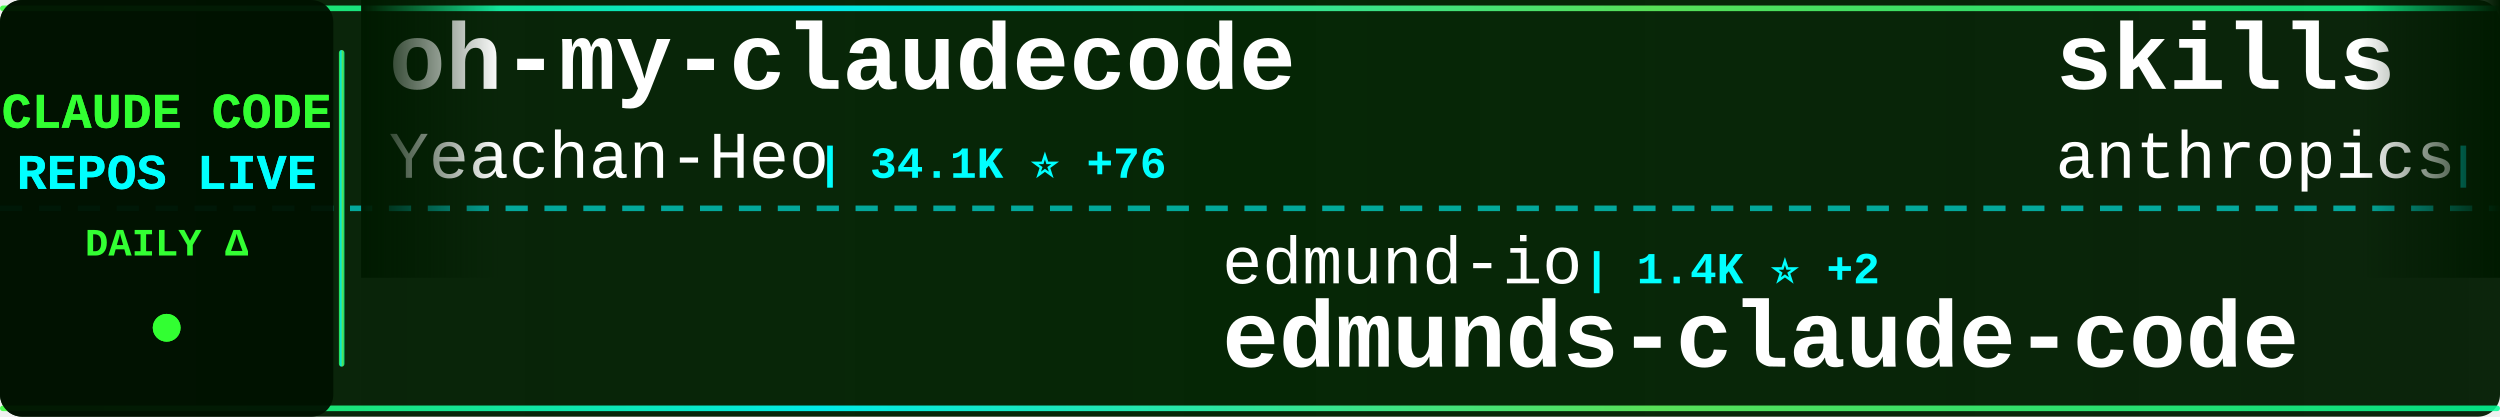
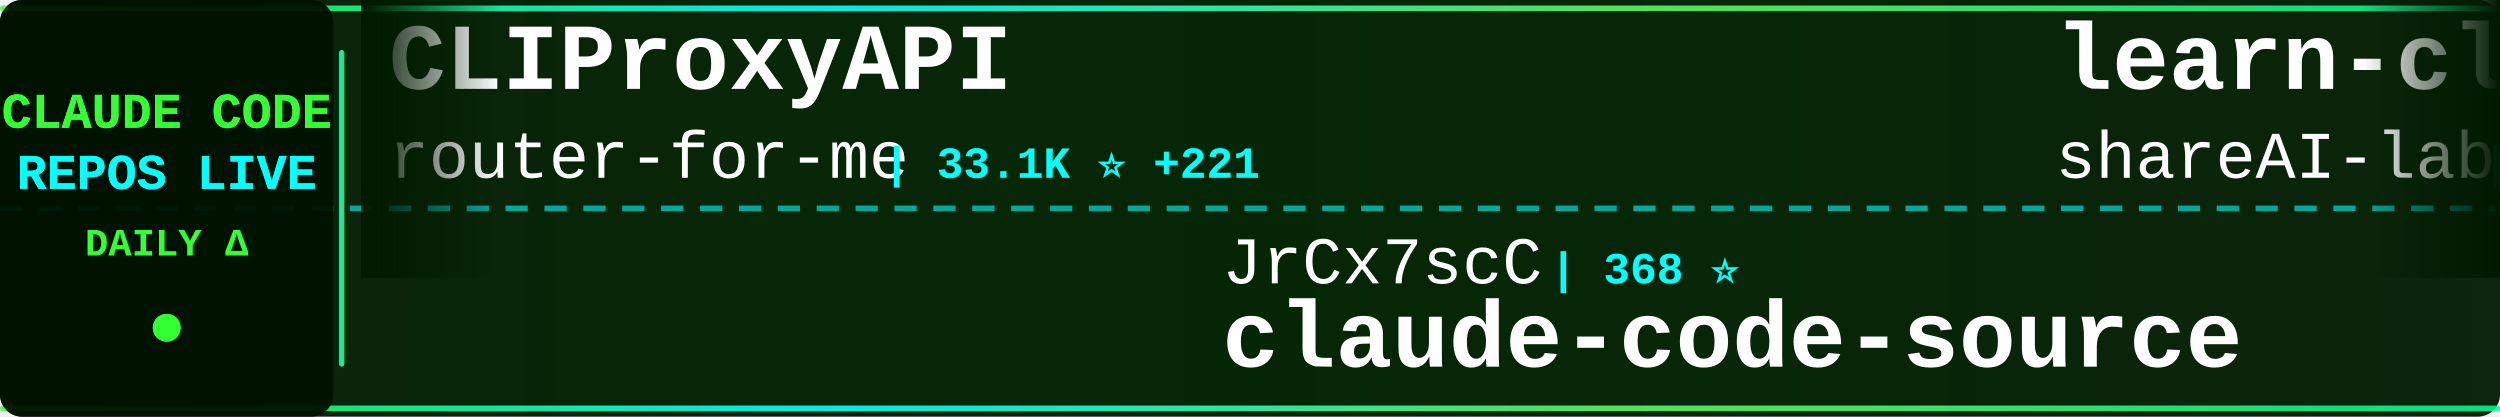
<svg xmlns="http://www.w3.org/2000/svg" width="900" height="150">
  <defs>
    <linearGradient id="tickerBg" x1="0%" y1="0%" x2="100%" y2="0%">
      <stop offset="0%" style="stop-color:#001a00;stop-opacity:0.95" />
      <stop offset="50%" style="stop-color:#002200;stop-opacity:0.98" />
      <stop offset="100%" style="stop-color:#001a00;stop-opacity:0.95" />
    </linearGradient>
    <linearGradient id="borderGrad" x1="0%" y1="0%" x2="100%" y2="0%">
      <stop offset="0%" style="stop-color:#33ff33;stop-opacity:0.85">
        <animate attributeName="stop-opacity" values="0.85;1;0.85" dur="2s" repeatCount="indefinite" />
      </stop>
      <stop offset="33%" style="stop-color:#00ffff;stop-opacity:0.9">
        <animate attributeName="stop-opacity" values="0.9;1;0.9" dur="2.2s" repeatCount="indefinite" />
      </stop>
      <stop offset="66%" style="stop-color:#66ff66;stop-opacity:0.85">
        <animate attributeName="stop-opacity" values="0.85;1;0.85" dur="1.8s" repeatCount="indefinite" />
      </stop>
      <stop offset="100%" style="stop-color:#00ff99;stop-opacity:0.85">
        <animate attributeName="stop-opacity" values="0.85;1;0.85" dur="2s" repeatCount="indefinite" />
      </stop>
    </linearGradient>
    <filter id="textGlow">
      <feGaussianBlur stdDeviation="0.1" result="coloredBlur" />
      <feMerge>
        <feMergeNode in="coloredBlur" />
        <feMergeNode in="SourceGraphic" />
      </feMerge>
    </filter>
    <filter id="metricGlow">
      <feGaussianBlur stdDeviation="0.2" result="coloredBlur" />
      <feMerge>
        <feMergeNode in="coloredBlur" />
        <feMergeNode in="SourceGraphic" />
      </feMerge>
    </filter>
    <linearGradient id="leftFade" x1="0%" y1="0%" x2="100%" y2="0%">
      <stop offset="0%" style="stop-color:#001a00;stop-opacity:1" />
      <stop offset="100%" style="stop-color:#001a00;stop-opacity:0" />
    </linearGradient>
    <linearGradient id="rightFade" x1="0%" y1="0%" x2="100%" y2="0%">
      <stop offset="0%" style="stop-color:#001a00;stop-opacity:0" />
      <stop offset="100%" style="stop-color:#001a00;stop-opacity:1" />
    </linearGradient>
  </defs>
  <rect width="900" height="150" fill="url(#tickerBg)" rx="8" />
  <rect x="0" y="2" width="900" height="2" fill="url(#borderGrad)" rx="1" />
  <rect x="0" y="146" width="900" height="2" fill="url(#borderGrad)" rx="1" />
  <line x1="0" y1="75" x2="900" y2="75" stroke="#00ffff" stroke-width="2" stroke-dasharray="8 6" opacity="0.6" />
  <rect x="0" y="0" width="120" height="150" fill="#001100" opacity="0.95" rx="8" />
  <text x="60" y="46" font-family="'Courier New', monospace" font-size="18" font-weight="bold" fill="#33ff33" text-anchor="middle" filter="url(#textGlow)">
    CLAUDE CODE
  </text>
  <text x="60" y="68" font-family="'Courier New', monospace" font-size="18" font-weight="bold" fill="#00ffff" text-anchor="middle" filter="url(#textGlow)">
    REPOS LIVE
  </text>
  <text x="60" y="92" font-family="'Courier New', monospace" font-size="14" font-weight="bold" fill="#33ff33" text-anchor="middle">
    DAILY Δ
  </text>
  <circle cx="60" cy="118" r="5" fill="#33ff33" filter="url(#metricGlow)">
    <animate attributeName="r" values="4;6;4" dur="1.5s" repeatCount="indefinite" />
    <animate attributeName="opacity" values="0.6;1;0.6" dur="1.5s" repeatCount="indefinite" />
  </circle>
  <rect x="122" y="18" width="2" height="114" fill="url(#borderGrad)" rx="1" />
  <clipPath id="tickerClip">
    <rect x="130" y="0" width="770" height="150" />
  </clipPath>
  <g clip-path="url(#tickerClip)">
    <g id="tickerItems">
      <animateTransform attributeName="transform" attributeType="XML" type="translate" from="0 0" to="-3000 0" dur="54s" repeatCount="indefinite" />
      <g transform="translate(0, 0)">
-         <text x="140" y="32" font-family="'Courier New', monospace" font-size="34" font-weight="bold" fill="#ffffff">oh-my-claudecode</text>
-         <text x="140" y="64" font-family="'Courier New', monospace" font-size="24" font-weight="normal" fill="#ffffff" opacity="1.0">Yeachan-Heo</text>
-         <text x="294" y="64" font-family="'Courier New', monospace" font-size="16" font-weight="bold" fill="#00ffff"> | 34.1K ⭐ +76</text>
+         <text x="140" y="32" font-family="'Courier New', monospace" font-size="34" font-weight="bold" fill="#ffffff">CLIProxyAPI</text>
+         <text x="140" y="64" font-family="'Courier New', monospace" font-size="24" font-weight="normal" fill="#ffffff" opacity="1.0">router-for-me</text>
+         <text x="318" y="64" font-family="'Courier New', monospace" font-size="16" font-weight="bold" fill="#00ffff"> | 33.1K ⭐ +221</text>
      </g>
      <g transform="translate(300, 0)">
-         <text x="140" y="102" font-family="'Courier New', monospace" font-size="24" font-weight="normal" fill="#ffffff" opacity="1.0">edmund-io</text>
-         <text x="270" y="102" font-family="'Courier New', monospace" font-size="16" font-weight="bold" fill="#00ffff"> | 1.4K ⭐ +2</text>
-         <text x="140" y="132" font-family="'Courier New', monospace" font-size="34" font-weight="bold" fill="#ffffff">edmunds-claude-code</text>
+         <text x="140" y="102" font-family="'Courier New', monospace" font-size="24" font-weight="normal" fill="#ffffff" opacity="1.0">JrCx7scC</text>
+         <text x="258" y="102" font-family="'Courier New', monospace" font-size="16" font-weight="bold" fill="#00ffff"> | 368 ⭐</text>
+         <text x="140" y="132" font-family="'Courier New', monospace" font-size="34" font-weight="bold" fill="#ffffff">claude-code-source</text>
      </g>
      <g transform="translate(600, 0)">
-         <text x="140" y="32" font-family="'Courier New', monospace" font-size="34" font-weight="bold" fill="#ffffff">skills</text>
-         <text x="140" y="64" font-family="'Courier New', monospace" font-size="24" font-weight="normal" fill="#ffffff" opacity="1.0">anthropics</text>
-         <text x="282" y="64" font-family="'Courier New', monospace" font-size="16" font-weight="bold" fill="#00ffff"> | 136.2K ⭐ +519</text>
+         <text x="140" y="32" font-family="'Courier New', monospace" font-size="34" font-weight="bold" fill="#ffffff">learn-claude-code</text>
+         <text x="140" y="64" font-family="'Courier New', monospace" font-size="24" font-weight="normal" fill="#ffffff" opacity="1.0">shareAI-lab</text>
+         <text x="294" y="64" font-family="'Courier New', monospace" font-size="16" font-weight="bold" fill="#00ffff"> | 61.0K ⭐ +161</text>
      </g>
      <g transform="translate(900, 0)">
-         <text x="140" y="102" font-family="'Courier New', monospace" font-size="24" font-weight="normal" fill="#ffffff" opacity="1.0">Hyper66666</text>
-         <text x="282" y="102" font-family="'Courier New', monospace" font-size="16" font-weight="bold" fill="#00ffff"> | 214 ⭐</text>
-         <text x="140" y="132" font-family="'Courier New', monospace" font-size="34" font-weight="bold" fill="#ffffff">claude-code-sourcemap</text>
+         <text x="140" y="102" font-family="'Courier New', monospace" font-size="24" font-weight="normal" fill="#ffffff" opacity="1.0">https-deeplearning-ai</text>
+         <text x="414" y="102" font-family="'Courier New', monospace" font-size="16" font-weight="bold" fill="#00ffff"> | 512 ⭐ +2</text>
+         <text x="140" y="132" font-family="'Courier New', monospace" font-size="34" font-weight="bold" fill="#ffffff">sc-claude-code-files</text>
      </g>
      <g transform="translate(1200, 0)">
-         <text x="140" y="32" font-family="'Courier New', monospace" font-size="34" font-weight="bold" fill="#ffffff">everything-claude-code</text>
-         <text x="140" y="64" font-family="'Courier New', monospace" font-size="24" font-weight="normal" fill="#ffffff" opacity="1.0">affaan-m</text>
-         <text x="258" y="64" font-family="'Courier New', monospace" font-size="16" font-weight="bold" fill="#00ffff"> | 185.4K ⭐ +1.1K</text>
+         <text x="140" y="32" font-family="'Courier New', monospace" font-size="34" font-weight="bold" fill="#ffffff">claude-code-infrastructu...</text>
+         <text x="140" y="64" font-family="'Courier New', monospace" font-size="24" font-weight="normal" fill="#ffffff" opacity="1.0">diet103</text>
+         <text x="246" y="64" font-family="'Courier New', monospace" font-size="16" font-weight="bold" fill="#00ffff"> | 9.6K ⭐ +8</text>
      </g>
      <g transform="translate(1500, 0)">
-         <text x="140" y="102" font-family="'Courier New', monospace" font-size="24" font-weight="normal" fill="#ffffff" opacity="1.0">SeemSeam</text>
-         <text x="258" y="102" font-family="'Courier New', monospace" font-size="16" font-weight="bold" fill="#00ffff"> | 2.7K ⭐ +85</text>
-         <text x="140" y="132" font-family="'Courier New', monospace" font-size="34" font-weight="bold" fill="#ffffff">claude_codex_bridge</text>
+         <text x="140" y="102" font-family="'Courier New', monospace" font-size="24" font-weight="normal" fill="#ffffff" opacity="1.0">frankbria</text>
+         <text x="270" y="102" font-family="'Courier New', monospace" font-size="16" font-weight="bold" fill="#00ffff"> | 9.2K ⭐ +14</text>
+         <text x="140" y="132" font-family="'Courier New', monospace" font-size="34" font-weight="bold" fill="#ffffff">ralph-claude-code</text>
      </g>
      <g transform="translate(1800, 0)">
+         <text x="140" y="32" font-family="'Courier New', monospace" font-size="34" font-weight="bold" fill="#ffffff">cc-switch</text>
+         <text x="140" y="64" font-family="'Courier New', monospace" font-size="24" font-weight="normal" fill="#ffffff" opacity="1.0">farion1231</text>
+         <text x="282" y="64" font-family="'Courier New', monospace" font-size="16" font-weight="bold" fill="#00ffff"> | 73.4K ⭐ +828</text>
+       </g>
+       <g transform="translate(2100, 0)">
+         <text x="140" y="102" font-family="'Courier New', monospace" font-size="24" font-weight="normal" fill="#ffffff" opacity="1.0">wshobson</text>
+         <text x="258" y="102" font-family="'Courier New', monospace" font-size="16" font-weight="bold" fill="#00ffff"> | 35.5K ⭐ +54</text>
+         <text x="140" y="132" font-family="'Courier New', monospace" font-size="34" font-weight="bold" fill="#ffffff">agents</text>
+       </g>
+       <g transform="translate(2400, 0)">
+         <text x="140" y="32" font-family="'Courier New', monospace" font-size="34" font-weight="bold" fill="#ffffff">claude-code-base-action</text>
+         <text x="140" y="64" font-family="'Courier New', monospace" font-size="24" font-weight="normal" fill="#ffffff" opacity="1.0">anthropics</text>
+         <text x="282" y="64" font-family="'Courier New', monospace" font-size="16" font-weight="bold" fill="#00ffff"> | 834 ⭐ +6</text>
+       </g>
+       <g transform="translate(2700, 0)">
+         <text x="140" y="102" font-family="'Courier New', monospace" font-size="24" font-weight="normal" fill="#ffffff" opacity="1.0">AICoderTudou</text>
+         <text x="306" y="102" font-family="'Courier New', monospace" font-size="16" font-weight="bold" fill="#00ffff"> | 501 ⭐</text>
+         <text x="140" y="132" font-family="'Courier New', monospace" font-size="34" font-weight="bold" fill="#ffffff">claude-code-tudou</text>
+       </g>
+       <g transform="translate(3000, 0)">
        <text x="140" y="32" font-family="'Courier New', monospace" font-size="34" font-weight="bold" fill="#ffffff">CLIProxyAPI</text>
        <text x="140" y="64" font-family="'Courier New', monospace" font-size="24" font-weight="normal" fill="#ffffff" opacity="1.0">router-for-me</text>
-         <text x="318" y="64" font-family="'Courier New', monospace" font-size="16" font-weight="bold" fill="#00ffff"> | 33.1K ⭐ +219</text>
-       </g>
-       <g transform="translate(2100, 0)">
-         <text x="140" y="102" font-family="'Courier New', monospace" font-size="24" font-weight="normal" fill="#ffffff" opacity="1.0">oboard</text>
-         <text x="234" y="102" font-family="'Courier New', monospace" font-size="16" font-weight="bold" fill="#00ffff"> | 3.1K ⭐ +3</text>
-         <text x="140" y="132" font-family="'Courier New', monospace" font-size="34" font-weight="bold" fill="#ffffff">claude-code-rev</text>
-       </g>
-       <g transform="translate(2400, 0)">
-         <text x="140" y="32" font-family="'Courier New', monospace" font-size="34" font-weight="bold" fill="#ffffff">claude-code-tudou</text>
-         <text x="140" y="64" font-family="'Courier New', monospace" font-size="24" font-weight="normal" fill="#ffffff" opacity="1.0">AICoderTudou</text>
-         <text x="306" y="64" font-family="'Courier New', monospace" font-size="16" font-weight="bold" fill="#00ffff"> | 501 ⭐</text>
-       </g>
-       <g transform="translate(2700, 0)">
-         <text x="140" y="102" font-family="'Courier New', monospace" font-size="24" font-weight="normal" fill="#ffffff" opacity="1.0">ChrisWiles</text>
-         <text x="282" y="102" font-family="'Courier New', monospace" font-size="16" font-weight="bold" fill="#00ffff"> | 5.9K ⭐ +2</text>
-         <text x="140" y="132" font-family="'Courier New', monospace" font-size="34" font-weight="bold" fill="#ffffff">claude-code-showcase</text>
-       </g>
-       <g transform="translate(3000, 0)">
-         <text x="140" y="32" font-family="'Courier New', monospace" font-size="34" font-weight="bold" fill="#ffffff">oh-my-claudecode</text>
-         <text x="140" y="64" font-family="'Courier New', monospace" font-size="24" font-weight="normal" fill="#ffffff" opacity="1.0">Yeachan-Heo</text>
-         <text x="294" y="64" font-family="'Courier New', monospace" font-size="16" font-weight="bold" fill="#00ffff"> | 34.1K ⭐ +76</text>
+         <text x="318" y="64" font-family="'Courier New', monospace" font-size="16" font-weight="bold" fill="#00ffff"> | 33.1K ⭐ +221</text>
      </g>
      <g transform="translate(3300, 0)">
-         <text x="140" y="102" font-family="'Courier New', monospace" font-size="24" font-weight="normal" fill="#ffffff" opacity="1.0">edmund-io</text>
-         <text x="270" y="102" font-family="'Courier New', monospace" font-size="16" font-weight="bold" fill="#00ffff"> | 1.4K ⭐ +2</text>
-         <text x="140" y="132" font-family="'Courier New', monospace" font-size="34" font-weight="bold" fill="#ffffff">edmunds-claude-code</text>
+         <text x="140" y="102" font-family="'Courier New', monospace" font-size="24" font-weight="normal" fill="#ffffff" opacity="1.0">JrCx7scC</text>
+         <text x="258" y="102" font-family="'Courier New', monospace" font-size="16" font-weight="bold" fill="#00ffff"> | 368 ⭐</text>
+         <text x="140" y="132" font-family="'Courier New', monospace" font-size="34" font-weight="bold" fill="#ffffff">claude-code-source</text>
      </g>
      <g transform="translate(3600, 0)">
-         <text x="140" y="32" font-family="'Courier New', monospace" font-size="34" font-weight="bold" fill="#ffffff">skills</text>
-         <text x="140" y="64" font-family="'Courier New', monospace" font-size="24" font-weight="normal" fill="#ffffff" opacity="1.0">anthropics</text>
-         <text x="282" y="64" font-family="'Courier New', monospace" font-size="16" font-weight="bold" fill="#00ffff"> | 136.2K ⭐ +519</text>
+         <text x="140" y="32" font-family="'Courier New', monospace" font-size="34" font-weight="bold" fill="#ffffff">learn-claude-code</text>
+         <text x="140" y="64" font-family="'Courier New', monospace" font-size="24" font-weight="normal" fill="#ffffff" opacity="1.0">shareAI-lab</text>
+         <text x="294" y="64" font-family="'Courier New', monospace" font-size="16" font-weight="bold" fill="#00ffff"> | 61.0K ⭐ +161</text>
      </g>
      <g transform="translate(3900, 0)">
-         <text x="140" y="102" font-family="'Courier New', monospace" font-size="24" font-weight="normal" fill="#ffffff" opacity="1.0">Hyper66666</text>
-         <text x="282" y="102" font-family="'Courier New', monospace" font-size="16" font-weight="bold" fill="#00ffff"> | 214 ⭐</text>
-         <text x="140" y="132" font-family="'Courier New', monospace" font-size="34" font-weight="bold" fill="#ffffff">claude-code-sourcemap</text>
+         <text x="140" y="102" font-family="'Courier New', monospace" font-size="24" font-weight="normal" fill="#ffffff" opacity="1.0">https-deeplearning-ai</text>
+         <text x="414" y="102" font-family="'Courier New', monospace" font-size="16" font-weight="bold" fill="#00ffff"> | 512 ⭐ +2</text>
+         <text x="140" y="132" font-family="'Courier New', monospace" font-size="34" font-weight="bold" fill="#ffffff">sc-claude-code-files</text>
      </g>
    </g>
  </g>
  <rect x="130" y="0" width="50" height="100" fill="url(#leftFade)" />
  <rect x="850" y="0" width="50" height="100" fill="url(#rightFade)" />
</svg>
